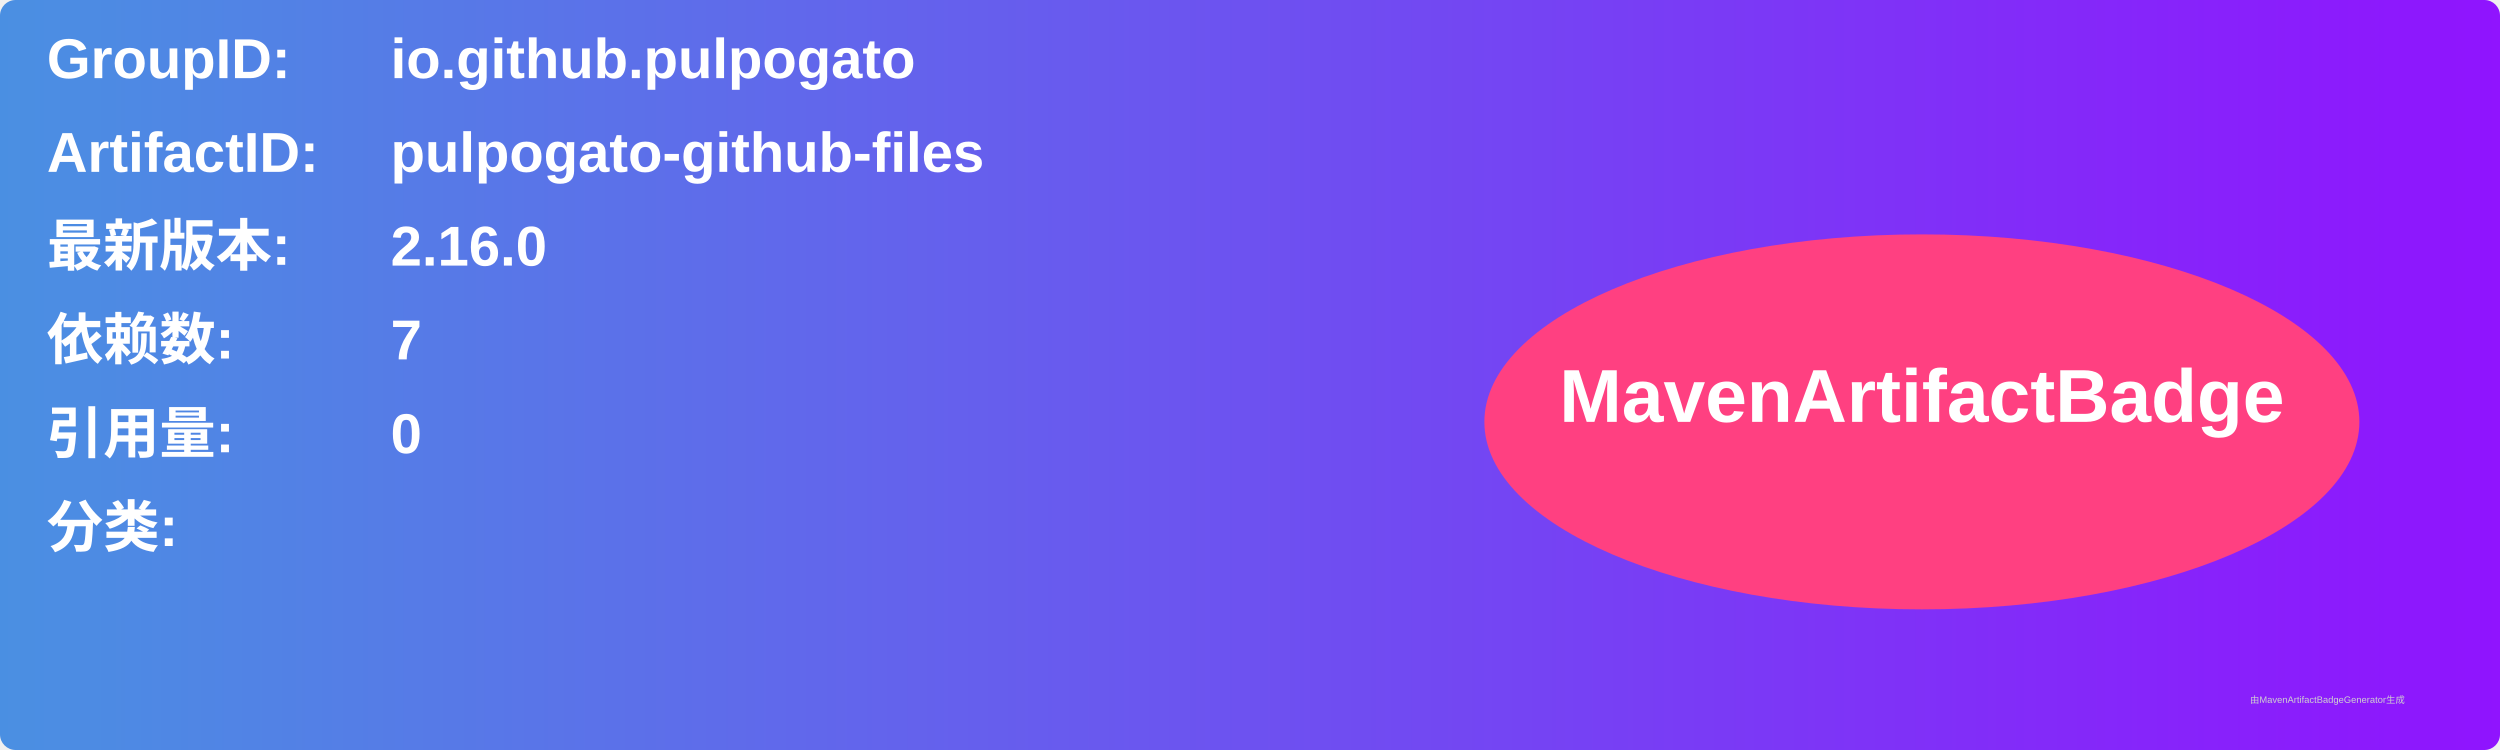
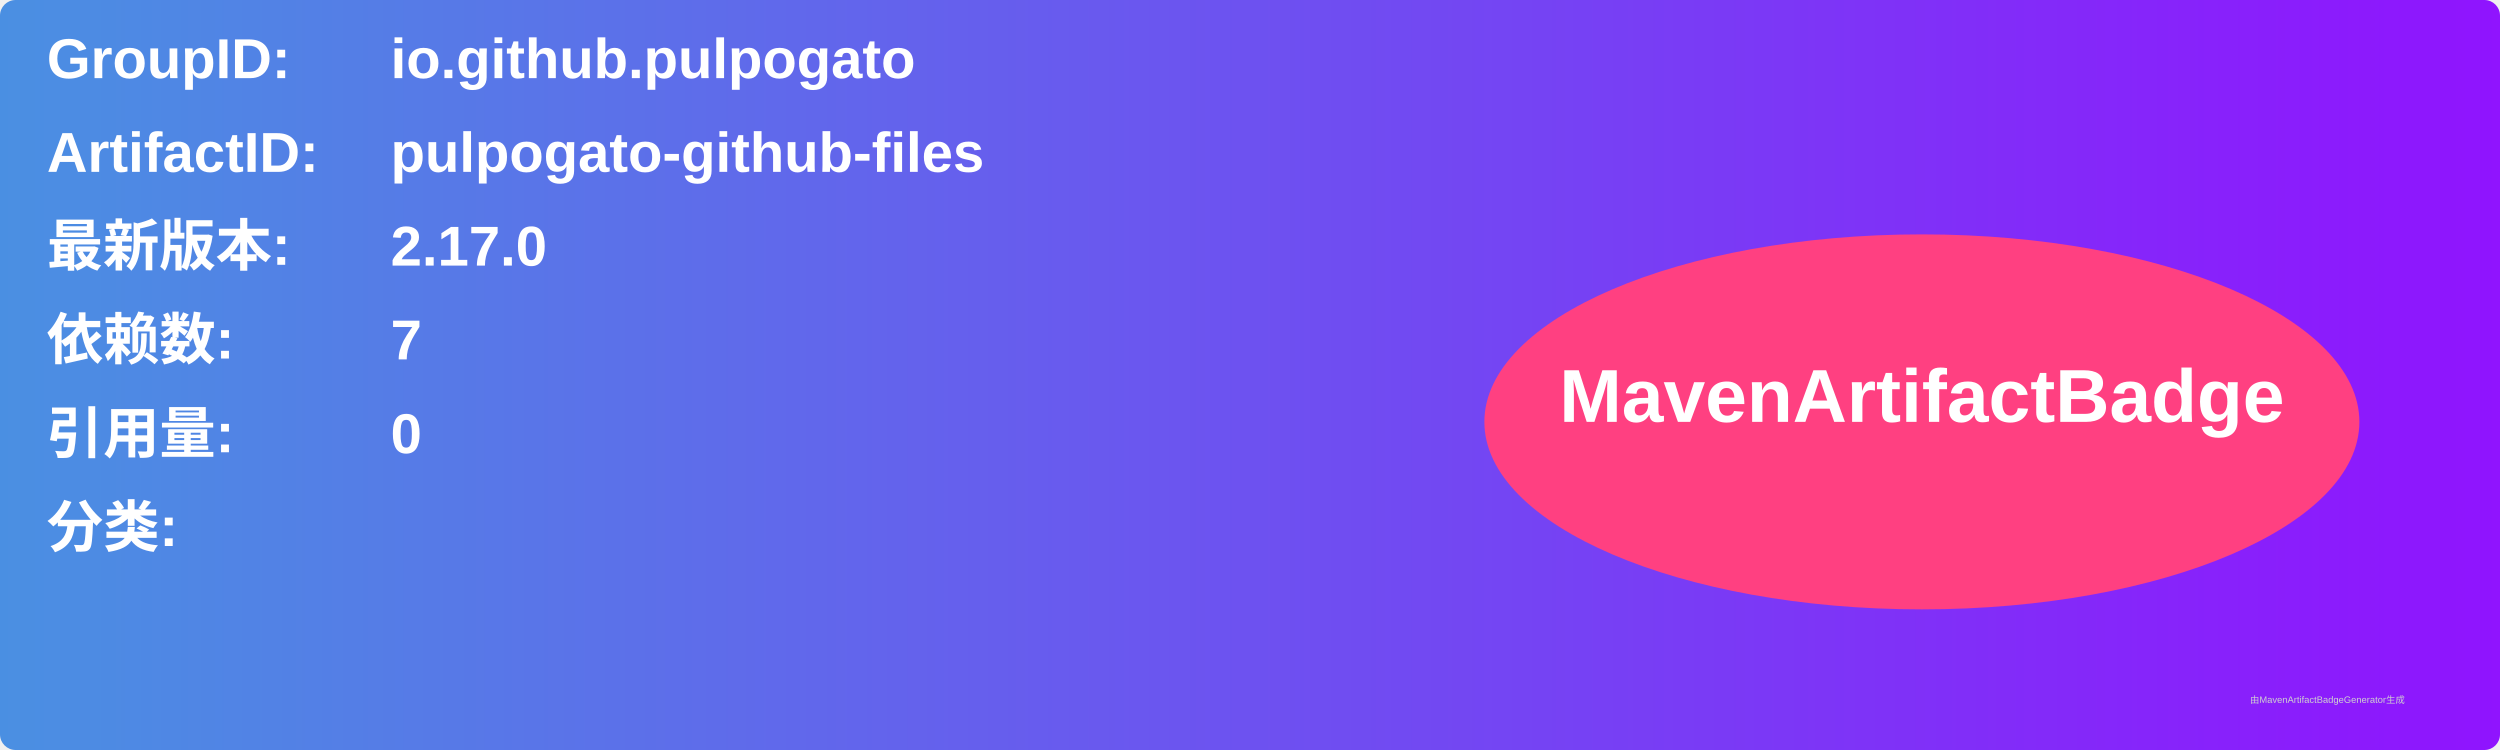
<svg xmlns="http://www.w3.org/2000/svg" width="800" height="240" viewBox="0 0 800 240">
  <linearGradient id="grad" x1="0%" y1="0%" x2="100%" y2="0%">
    <stop offset="0%" stop-color="#4a90e2" />
    <stop offset="100%" stop-color="#9013fe" />
  </linearGradient>
  <rect width="100%" height="100%" rx="5" ry="5" fill="url(#grad)" />
  <g transform="translate(15, 15)">
    <text x="0" y="10" font-family="Arial" font-size="18" fill="white" font-weight="bold" width="260">GroupID:</text>
    <text x="110" y="10" font-family="Arial" font-size="18" fill="white" font-weight="bold" width="460">io.github.pulpogato</text>
    <text x="0" y="40" font-family="Arial" font-size="18" fill="white" font-weight="bold" width="260">ArtifactID:</text>
    <text x="110" y="40" font-family="Arial" font-size="18" fill="white" font-weight="bold" width="460">pulpogato-github-files</text>
    <text x="0" y="70" font-family="Arial" font-size="18" fill="white" font-weight="bold">最新版本:</text>
    <text x="110" y="70" font-family="Arial" font-size="18" fill="white" font-weight="bold">
-       <tspan font-weight="bold">2.16.0</tspan>
+       <tspan font-weight="bold">2.17.0</tspan>
    </text>
    <text x="0" y="100" font-family="Arial" font-size="18" fill="white" font-weight="bold">依赖数: </text>
    <text x="110" y="100" font-family="Arial" font-size="18" fill="white">
      <tspan font-weight="bold">7</tspan>
    </text>
    <text x="0" y="130" font-family="Arial" font-size="18" fill="white" font-weight="bold">引用量: </text>
    <text x="110" y="130" font-family="Arial" font-size="18" fill="white">
      <tspan font-weight="bold">0</tspan>
    </text>
    <text x="0" y="160" font-family="Arial" font-size="18" fill="white" font-weight="bold">分类:</text>
    <text x="10" y="190" font-family="Arial" font-size="10" fill="white">
      <tspan font-weight="bold" />
    </text>
    <ellipse cx="600" cy="120" rx="140" ry="60" fill="#ff4081" />
    <text x="600" y="120" text-anchor="middle" font-family="Arial" font-size="24" fill="white" font-weight="bold">MavenArtifactBadge</text>
  </g>
  <text x="720" y="225" font-family="Arial" font-size="3" fill="#d0d0d0">由MavenArtifactBadgeGenerator生成</text>
</svg>
